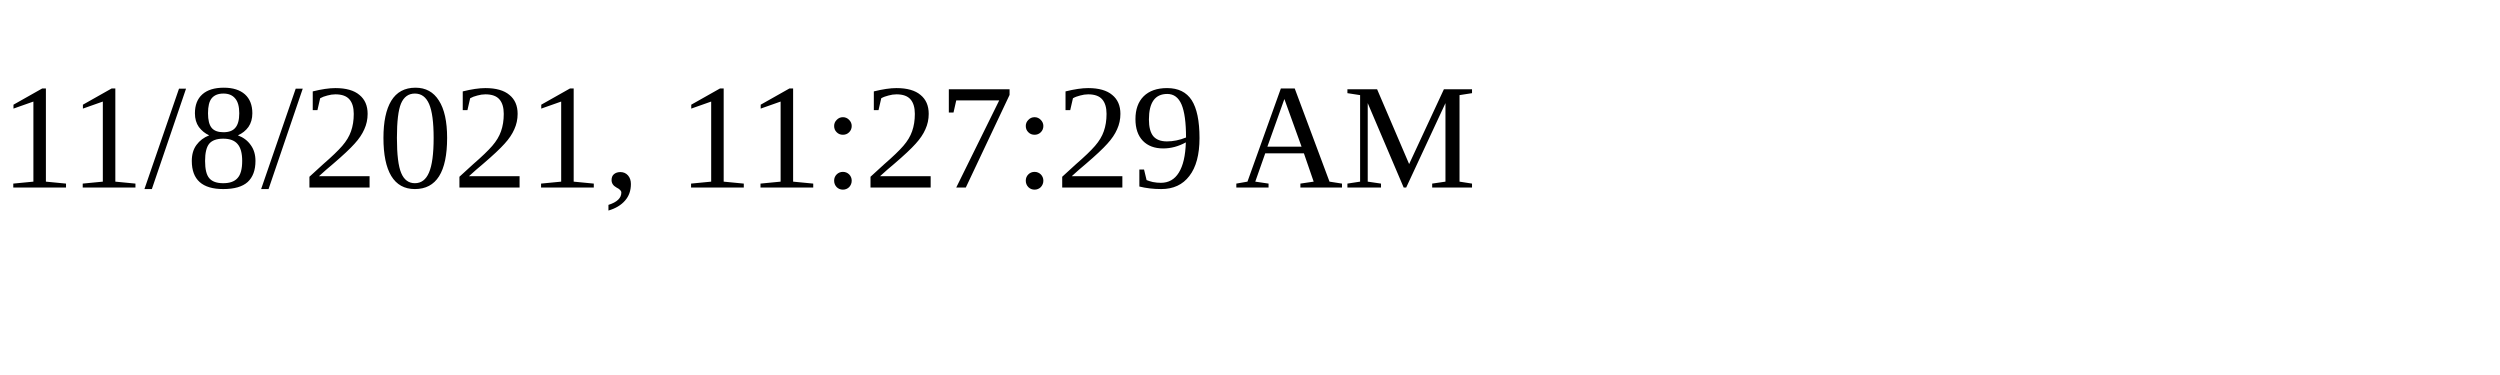
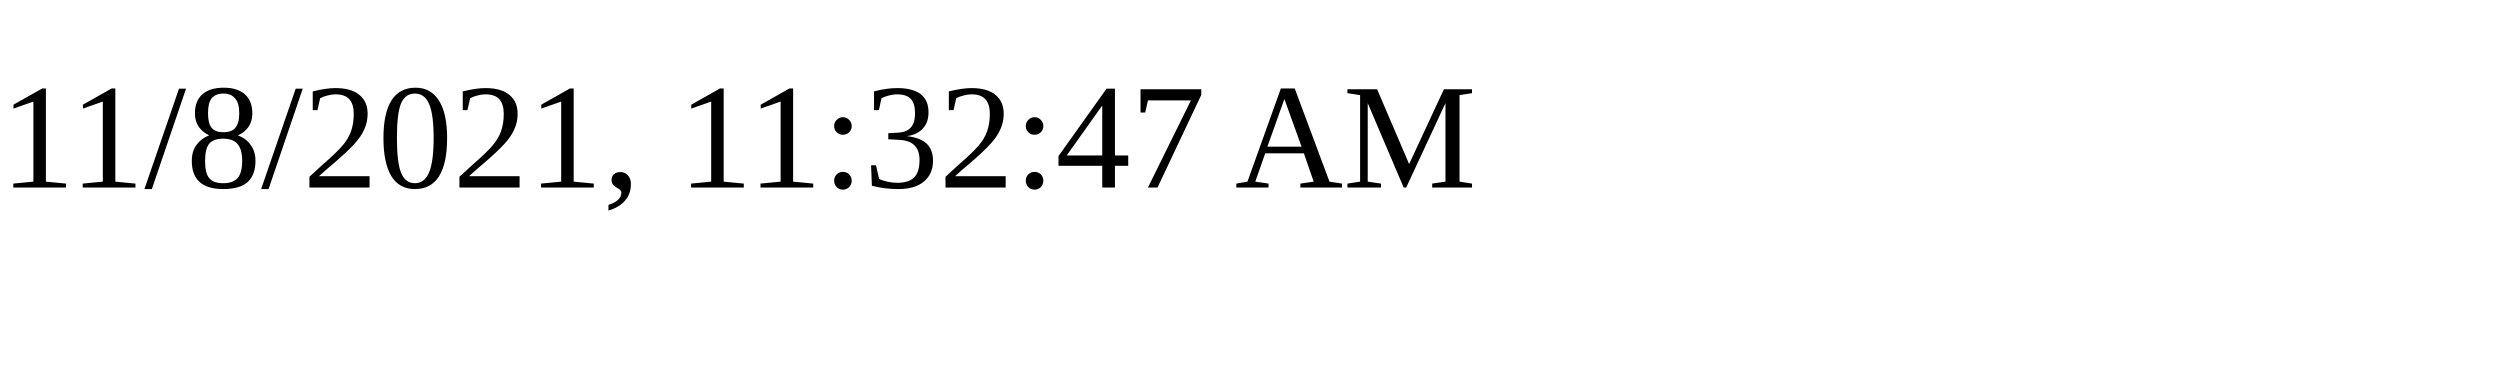
<svg xmlns="http://www.w3.org/2000/svg" height="30" width="200">
-   <text x="0" y="15">11/8/2021, 11:27:29 AM</text>
+   <text x="0" y="15">11/8/2021, 11:32:47 AM</text>
</svg>
